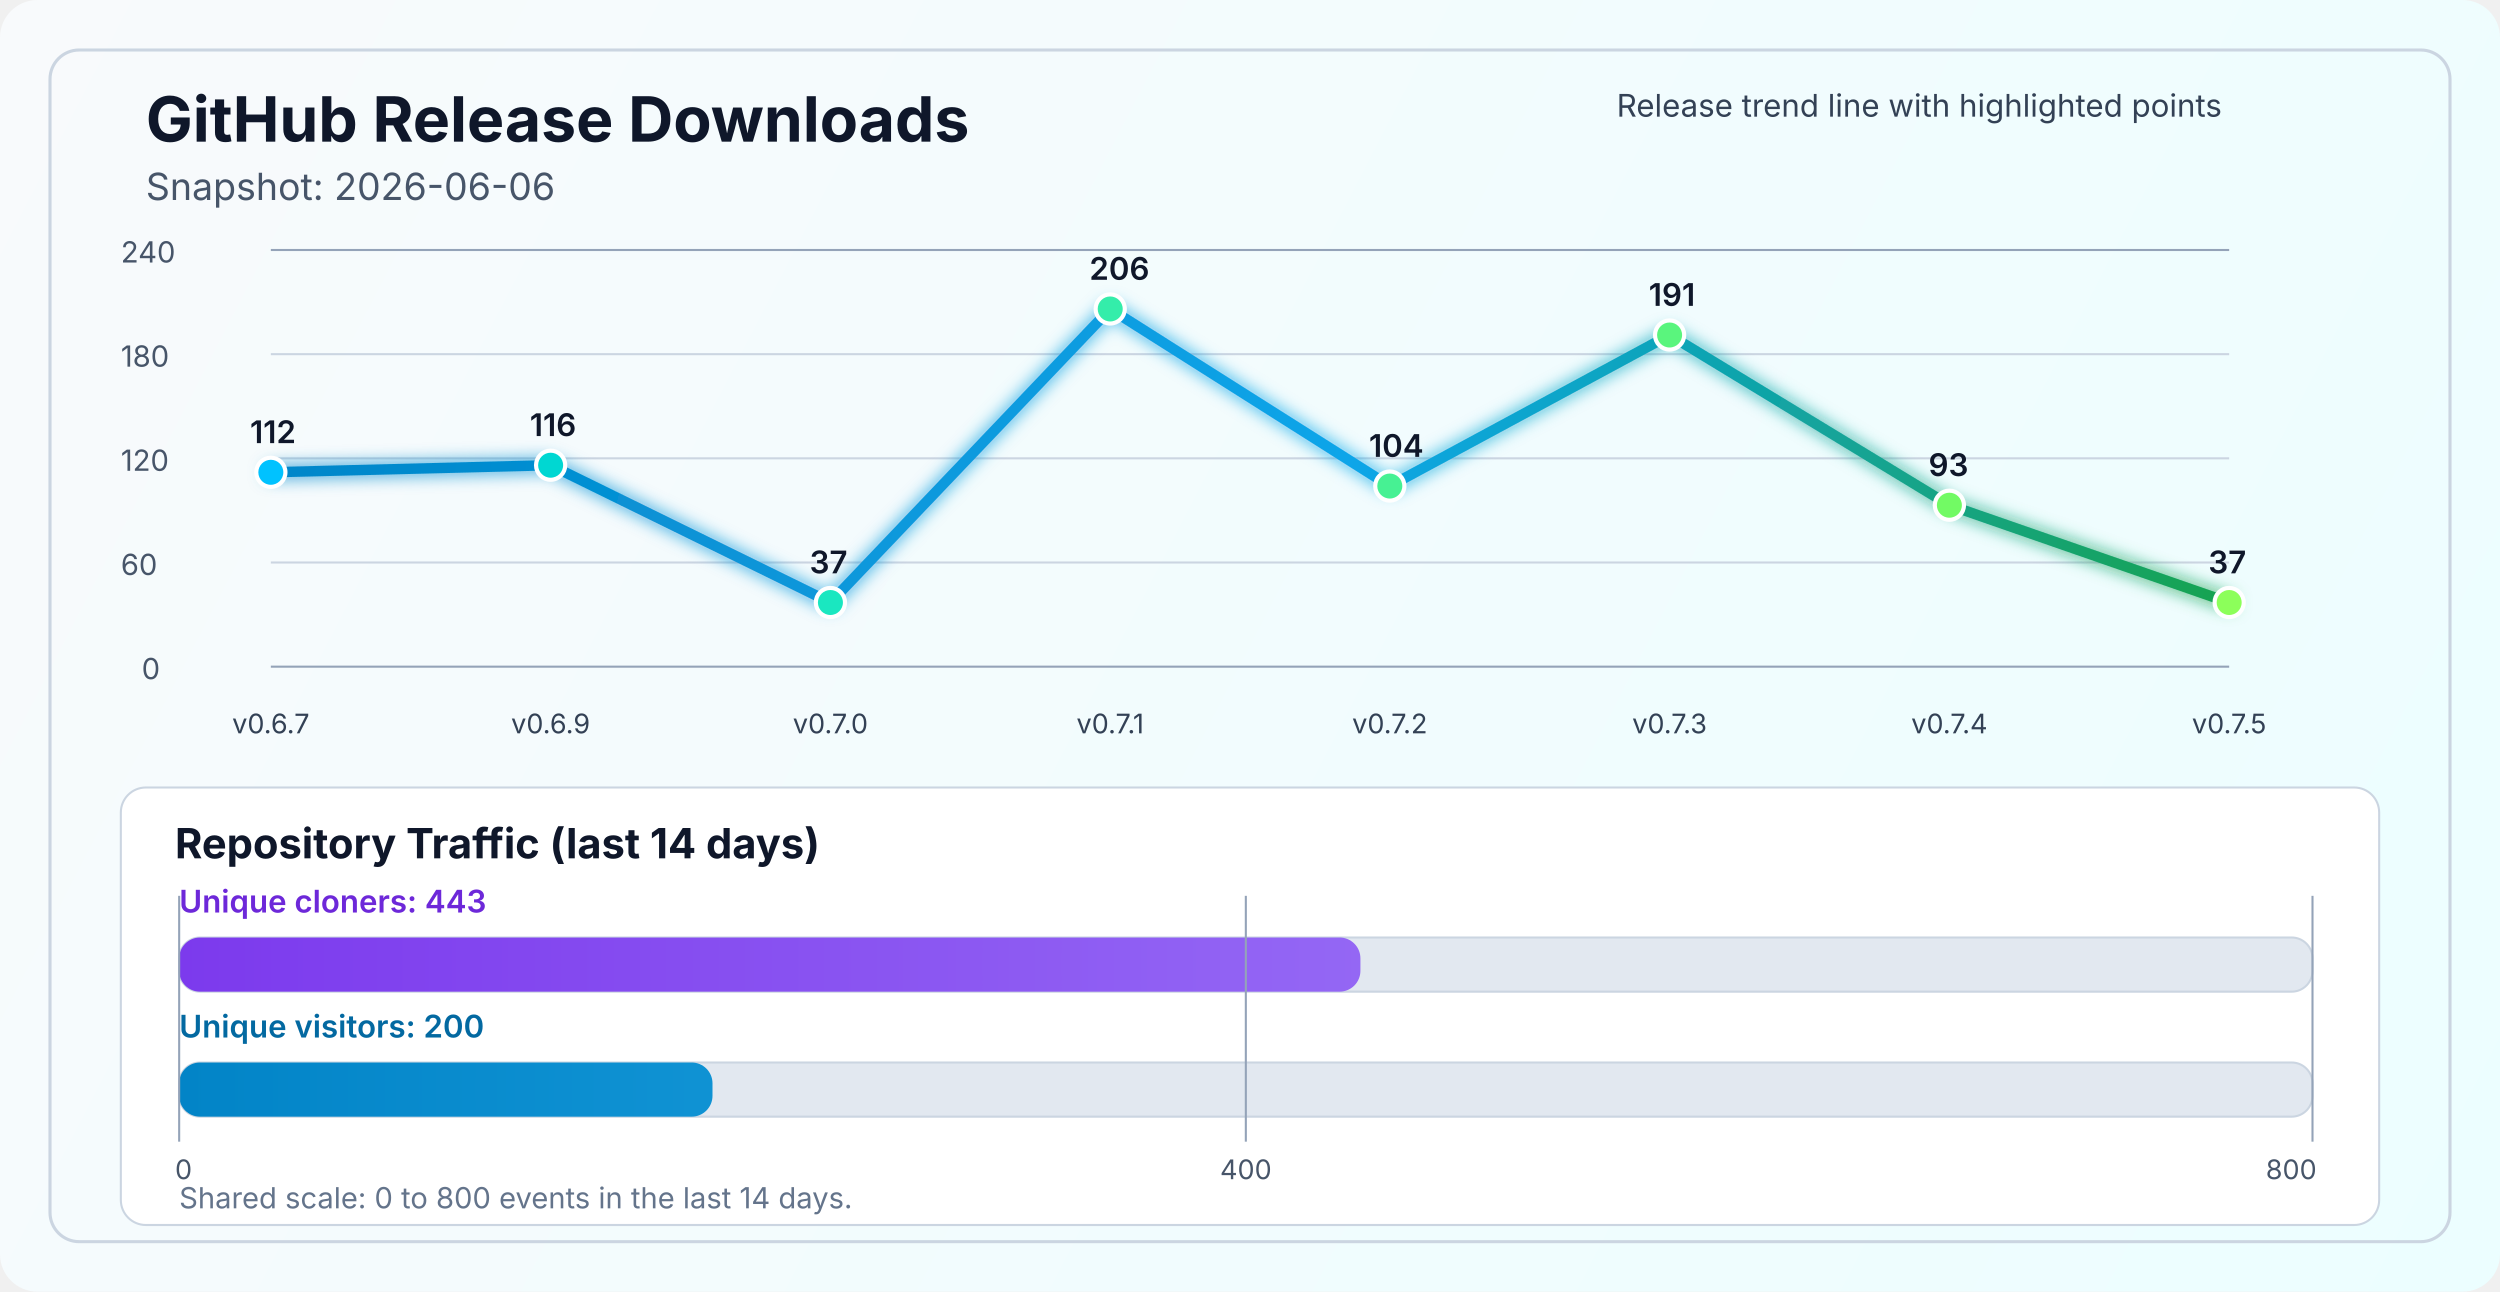
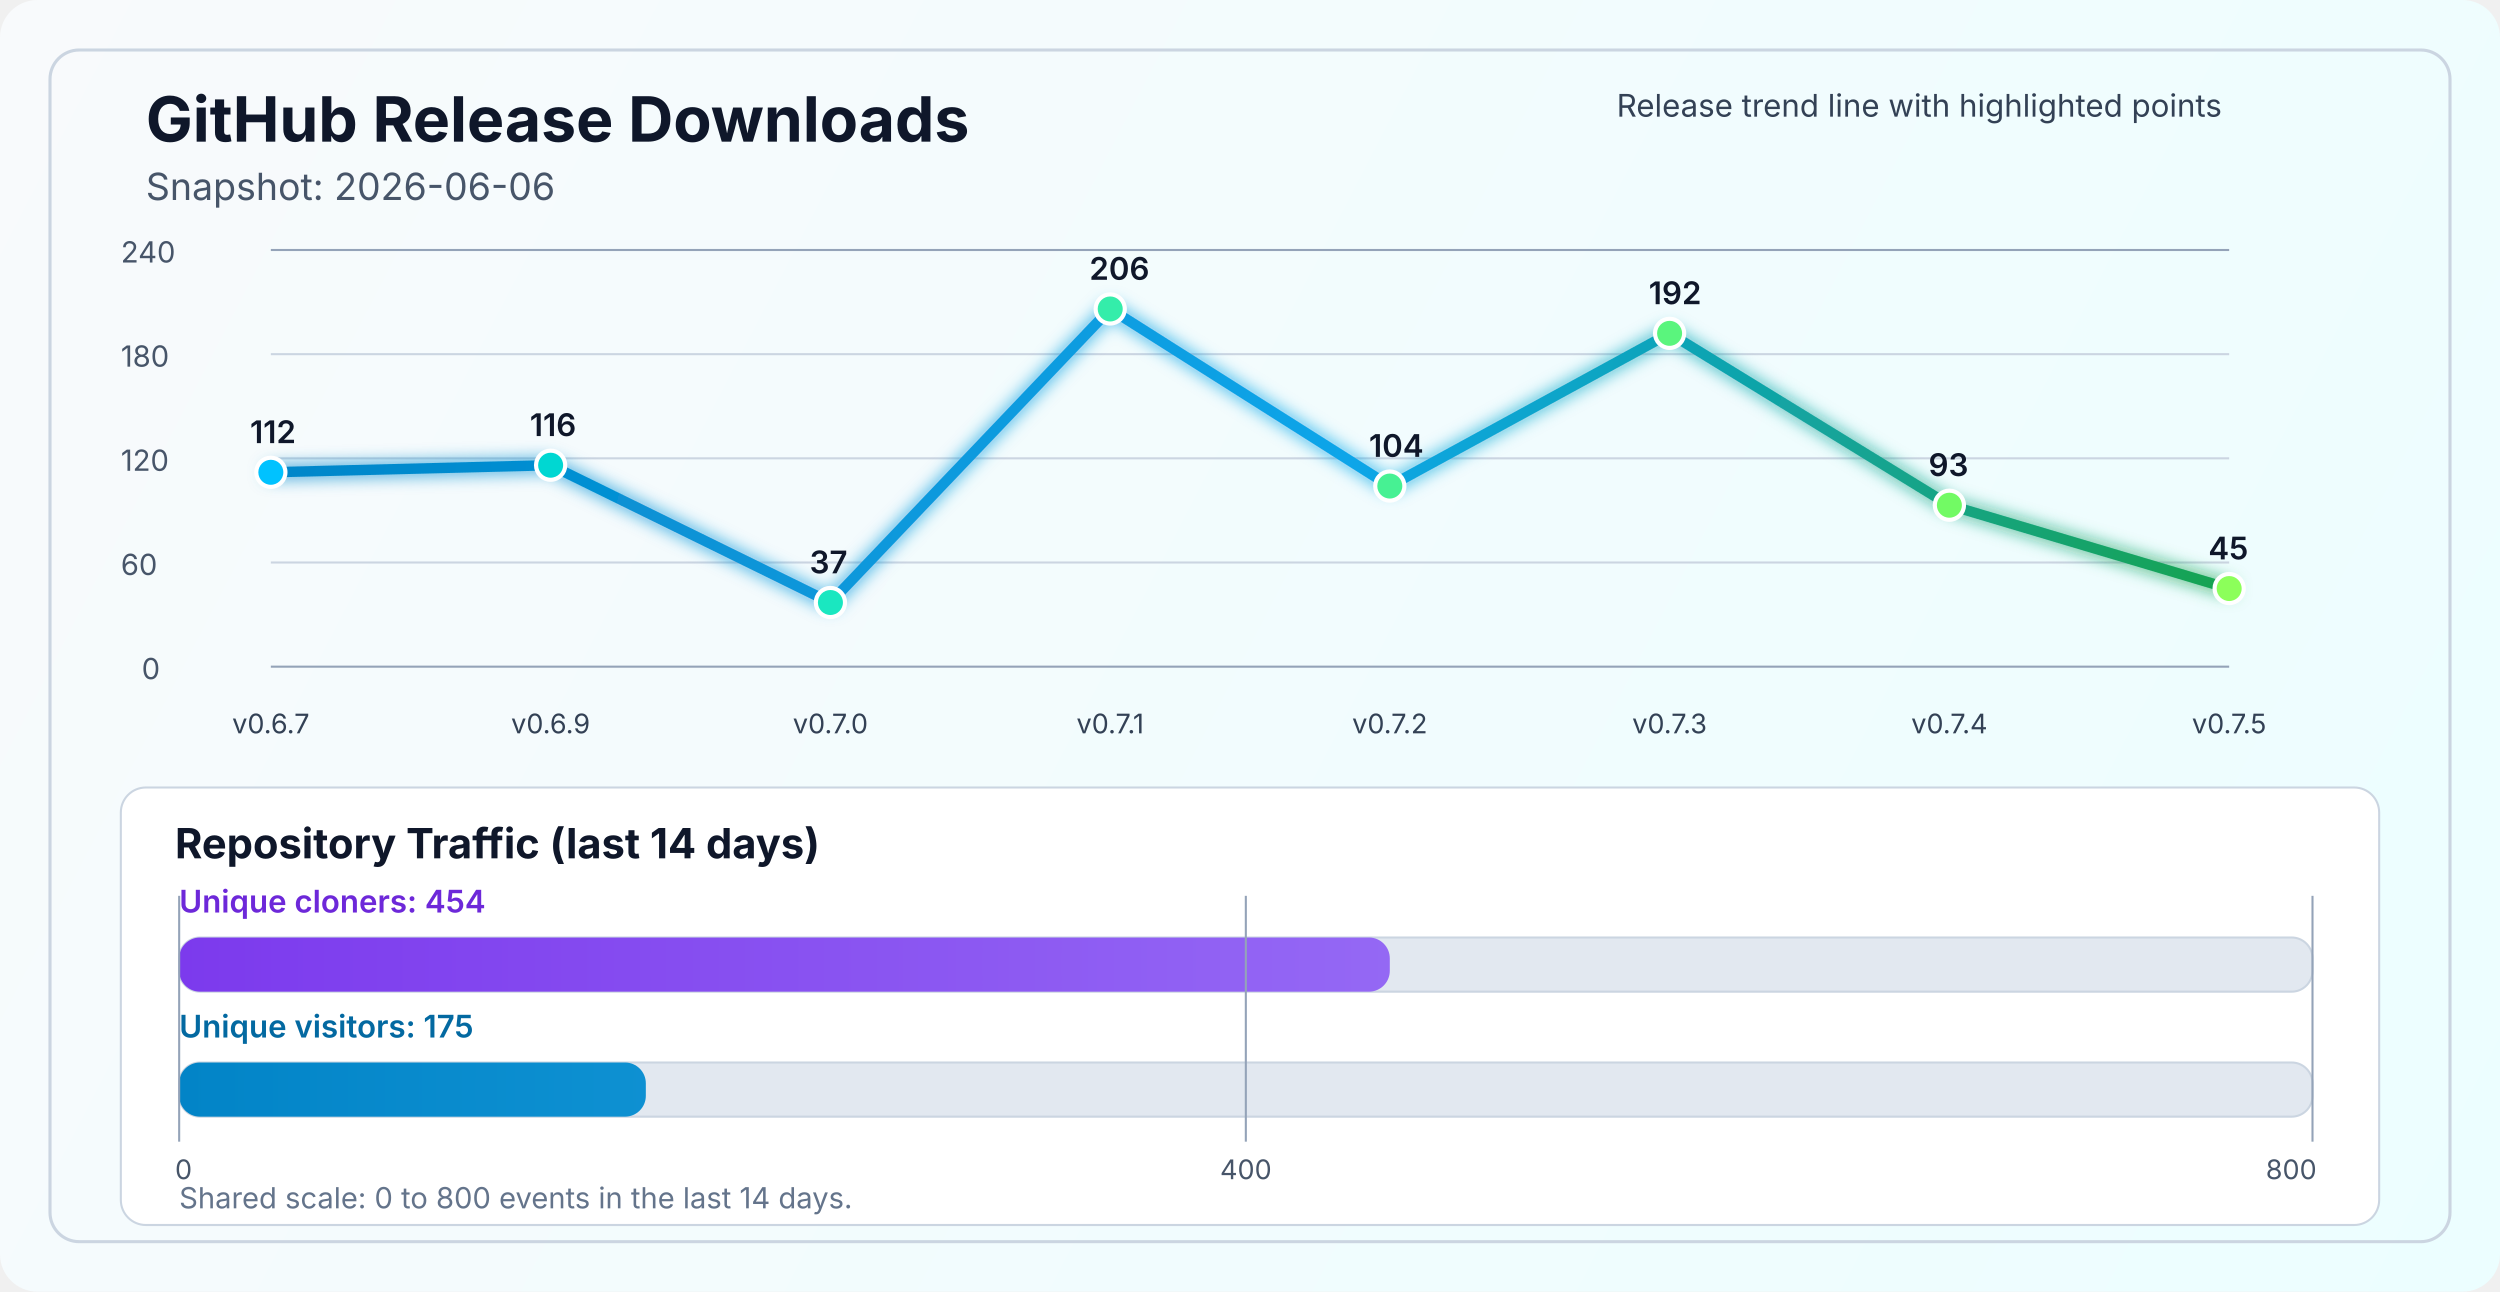
<svg xmlns="http://www.w3.org/2000/svg" width="1200" height="620" viewBox="0 0 1200 620" fill="none" role="img" aria-labelledby="title desc">
  <defs>
    <linearGradient id="bg" x1="0" y1="0" x2="1200" y2="620" gradientUnits="userSpaceOnUse">
      <stop stop-color="#F8FAFC" />
      <stop offset="1" stop-color="#ECFEFF" />
    </linearGradient>
    <linearGradient id="line" x1="130" y1="86" x2="1070" y2="340" gradientUnits="userSpaceOnUse">
      <stop stop-color="#0284C7" />
      <stop offset="0.55" stop-color="#0EA5E9" />
      <stop offset="1" stop-color="#16A34A" />
    </linearGradient>
    <linearGradient id="cloneFill" x1="86" y1="450" x2="1110" y2="450" gradientUnits="userSpaceOnUse">
      <stop stop-color="#7C3AED" />
      <stop offset="1" stop-color="#A78BFA" />
    </linearGradient>
    <linearGradient id="viewFill" x1="86" y1="482" x2="1110" y2="482" gradientUnits="userSpaceOnUse">
      <stop stop-color="#0284C7" />
      <stop offset="1" stop-color="#38BDF8" />
    </linearGradient>
    <filter id="glow" x="-50%" y="-50%" width="200%" height="200%">
      <feGaussianBlur stdDeviation="4" result="blur" />
      <feMerge>
        <feMergeNode in="blur" />
        <feMergeNode in="SourceGraphic" />
      </feMerge>
    </filter>
  </defs>
  <rect width="1200" height="620" rx="18" fill="url(#bg)" />
  <rect x="24" y="24" width="1152" height="572" rx="14" stroke="#CBD5E1" stroke-width="1.5" />
  <text x="70" y="68" fill="#0F172A" font-size="30" font-family="SF Pro Display, -apple-system, BlinkMacSystemFont, Segoe UI, sans-serif" font-weight="700">GitHub Release Downloads</text>
  <text x="70" y="96" fill="#475569" font-size="18" font-family="SF Pro Text, -apple-system, BlinkMacSystemFont, Segoe UI, sans-serif">Snapshot: 2026-06-06</text>
  <line x1="130" y1="320.0" x2="1070" y2="320.0" stroke="#94A3B8" stroke-width="1" />
  <line x1="130" y1="270.0" x2="1070" y2="270.0" stroke="#CBD5E1" stroke-width="1" />
  <line x1="130" y1="220.0" x2="1070" y2="220.0" stroke="#CBD5E1" stroke-width="1" />
  <line x1="130" y1="170.0" x2="1070" y2="170.0" stroke="#CBD5E1" stroke-width="1" />
  <line x1="130" y1="120.0" x2="1070" y2="120.0" stroke="#94A3B8" stroke-width="1" />
  <text x="68" y="326.0" fill="#475569" font-size="14" font-family="SF Pro Text, -apple-system, BlinkMacSystemFont, Segoe UI, sans-serif">0</text>
  <text x="58" y="276.0" fill="#475569" font-size="14" font-family="SF Pro Text, -apple-system, BlinkMacSystemFont, Segoe UI, sans-serif">60</text>
  <text x="58" y="226.0" fill="#475569" font-size="14" font-family="SF Pro Text, -apple-system, BlinkMacSystemFont, Segoe UI, sans-serif">120</text>
  <text x="58" y="176.0" fill="#475569" font-size="14" font-family="SF Pro Text, -apple-system, BlinkMacSystemFont, Segoe UI, sans-serif">180</text>
  <text x="58" y="126.0" fill="#475569" font-size="14" font-family="SF Pro Text, -apple-system, BlinkMacSystemFont, Segoe UI, sans-serif">240</text>
-   <polyline points="130.0,226.7 264.3,223.3 398.6,289.2 532.9,148.3 667.1,233.3 801.4,160.8 935.7,242.5 1070.0,289.2" fill="none" stroke="url(#line)" stroke-width="5" stroke-linecap="round" stroke-linejoin="round" filter="url(#glow)" />
+   <polyline points="130.0,226.7 264.3,223.3 398.6,289.2 532.9,148.3 667.1,233.3 801.4,160.0 935.7,242.5 1070.0,282.5" fill="none" stroke="url(#line)" stroke-width="5" stroke-linecap="round" stroke-linejoin="round" filter="url(#glow)" />
  <circle cx="130.0" cy="226.7" r="7" fill="#00C2FF" stroke="#FFFFFF" stroke-width="2" />
  <circle cx="264.3" cy="223.3" r="7" fill="#00D7D2" stroke="#FFFFFF" stroke-width="2" />
  <circle cx="398.6" cy="289.2" r="7" fill="#1AE7C0" stroke="#FFFFFF" stroke-width="2" />
  <circle cx="532.9" cy="148.3" r="7" fill="#34EDAA" stroke="#FFFFFF" stroke-width="2" />
  <circle cx="667.1" cy="233.3" r="7" fill="#47F193" stroke="#FFFFFF" stroke-width="2" />
-   <circle cx="801.4" cy="160.8" r="7" fill="#5AF57D" stroke="#FFFFFF" stroke-width="2" />
+   <circle cx="801.4" cy="160.0" r="7" fill="#5AF57D" stroke="#FFFFFF" stroke-width="2" />
  <circle cx="935.7" cy="242.5" r="7" fill="#72FA64" stroke="#FFFFFF" stroke-width="2" />
-   <circle cx="1070.0" cy="289.2" r="7" fill="#8CFF5A" stroke="#FFFFFF" stroke-width="2" />
+   <circle cx="1070.0" cy="282.5" r="7" fill="#8CFF5A" stroke="#FFFFFF" stroke-width="2" />
  <text x="130.0" y="352" text-anchor="middle" fill="#334155" font-size="13" font-family="SF Pro Text, -apple-system, BlinkMacSystemFont, Segoe UI, sans-serif">v0.6.7</text>
  <text x="264.3" y="352" text-anchor="middle" fill="#334155" font-size="13" font-family="SF Pro Text, -apple-system, BlinkMacSystemFont, Segoe UI, sans-serif">v0.6.9</text>
  <text x="398.6" y="352" text-anchor="middle" fill="#334155" font-size="13" font-family="SF Pro Text, -apple-system, BlinkMacSystemFont, Segoe UI, sans-serif">v0.7.0</text>
  <text x="532.9" y="352" text-anchor="middle" fill="#334155" font-size="13" font-family="SF Pro Text, -apple-system, BlinkMacSystemFont, Segoe UI, sans-serif">v0.7.1</text>
  <text x="667.1" y="352" text-anchor="middle" fill="#334155" font-size="13" font-family="SF Pro Text, -apple-system, BlinkMacSystemFont, Segoe UI, sans-serif">v0.7.2</text>
  <text x="801.4" y="352" text-anchor="middle" fill="#334155" font-size="13" font-family="SF Pro Text, -apple-system, BlinkMacSystemFont, Segoe UI, sans-serif">v0.7.3</text>
  <text x="935.7" y="352" text-anchor="middle" fill="#334155" font-size="13" font-family="SF Pro Text, -apple-system, BlinkMacSystemFont, Segoe UI, sans-serif">v0.7.4</text>
  <text x="1070.0" y="352" text-anchor="middle" fill="#334155" font-size="13" font-family="SF Pro Text, -apple-system, BlinkMacSystemFont, Segoe UI, sans-serif">v0.7.5</text>
  <text x="120.0" y="212.7" fill="#0F172A" font-size="15" font-family="SF Pro Text, -apple-system, BlinkMacSystemFont, Segoe UI, sans-serif" font-weight="600">112</text>
  <text x="254.3" y="209.3" fill="#0F172A" font-size="15" font-family="SF Pro Text, -apple-system, BlinkMacSystemFont, Segoe UI, sans-serif" font-weight="600">116</text>
  <text x="388.6" y="275.2" fill="#0F172A" font-size="15" font-family="SF Pro Text, -apple-system, BlinkMacSystemFont, Segoe UI, sans-serif" font-weight="600">37</text>
  <text x="522.9" y="134.3" fill="#0F172A" font-size="15" font-family="SF Pro Text, -apple-system, BlinkMacSystemFont, Segoe UI, sans-serif" font-weight="600">206</text>
  <text x="657.1" y="219.3" fill="#0F172A" font-size="15" font-family="SF Pro Text, -apple-system, BlinkMacSystemFont, Segoe UI, sans-serif" font-weight="600">104</text>
-   <text x="791.4" y="146.8" fill="#0F172A" font-size="15" font-family="SF Pro Text, -apple-system, BlinkMacSystemFont, Segoe UI, sans-serif" font-weight="600">191</text>
+   <text x="791.4" y="146.0" fill="#0F172A" font-size="15" font-family="SF Pro Text, -apple-system, BlinkMacSystemFont, Segoe UI, sans-serif" font-weight="600">192</text>
  <text x="925.7" y="228.5" fill="#0F172A" font-size="15" font-family="SF Pro Text, -apple-system, BlinkMacSystemFont, Segoe UI, sans-serif" font-weight="600">93</text>
-   <text x="1060.0" y="275.2" fill="#0F172A" font-size="15" font-family="SF Pro Text, -apple-system, BlinkMacSystemFont, Segoe UI, sans-serif" font-weight="600">37</text>
+   <text x="1060.0" y="268.5" fill="#0F172A" font-size="15" font-family="SF Pro Text, -apple-system, BlinkMacSystemFont, Segoe UI, sans-serif" font-weight="600">45</text>
  <text x="776" y="56" fill="#334155" font-size="15" font-family="SF Pro Text, -apple-system, BlinkMacSystemFont, Segoe UI, sans-serif">Release trend line with highlighted points</text>
  <rect x="58" y="378" width="1084" height="210" rx="12" fill="#FFFFFF" stroke="#CBD5E1" stroke-width="1" />
  <text x="84" y="412" fill="#0F172A" font-size="20" font-family="SF Pro Text, -apple-system, BlinkMacSystemFont, Segoe UI, sans-serif" font-weight="700">Repository Traffic (last 14 days)</text>
-   <text x="86" y="438" fill="#6D28D9" font-size="15" font-family="SF Pro Text, -apple-system, BlinkMacSystemFont, Segoe UI, sans-serif" font-weight="600">Unique cloners: 443</text>
+   <text x="86" y="438" fill="#6D28D9" font-size="15" font-family="SF Pro Text, -apple-system, BlinkMacSystemFont, Segoe UI, sans-serif" font-weight="600">Unique cloners: 454</text>
  <rect x="86" y="450" width="1024" height="26" rx="10" fill="#E2E8F0" stroke="#CBD5E1" stroke-width="1" />
-   <rect x="86" y="450" width="567.0" height="26" rx="10" fill="url(#cloneFill)" />
-   <text x="86" y="498" fill="#0369A1" font-size="15" font-family="SF Pro Text, -apple-system, BlinkMacSystemFont, Segoe UI, sans-serif" font-weight="600">Unique visitors: 200</text>
+   <rect x="86" y="450" width="581.1" height="26" rx="10" fill="url(#cloneFill)" />
+   <text x="86" y="498" fill="#0369A1" font-size="15" font-family="SF Pro Text, -apple-system, BlinkMacSystemFont, Segoe UI, sans-serif" font-weight="600">Unique visitors: 175</text>
  <rect x="86" y="510" width="1024" height="26" rx="10" fill="#E2E8F0" stroke="#CBD5E1" stroke-width="1" />
-   <rect x="86" y="510" width="256.0" height="26" rx="10" fill="url(#viewFill)" />
+   <rect x="86" y="510" width="224.0" height="26" rx="10" fill="url(#viewFill)" />
  <line x1="86" y1="430" x2="86" y2="548" stroke="#94A3B8" stroke-width="1" />
  <line x1="598.0" y1="430" x2="598.0" y2="548" stroke="#94A3B8" stroke-width="1" />
  <line x1="1110" y1="430" x2="1110" y2="548" stroke="#94A3B8" stroke-width="1" />
  <text x="84" y="566" text-anchor="start" fill="#475569" font-size="13" font-family="SF Pro Text, -apple-system, BlinkMacSystemFont, Segoe UI, sans-serif">0</text>
  <text x="598.0" y="566" text-anchor="middle" fill="#475569" font-size="13" font-family="SF Pro Text, -apple-system, BlinkMacSystemFont, Segoe UI, sans-serif">400</text>
  <text x="1112" y="566" text-anchor="end" fill="#475569" font-size="13" font-family="SF Pro Text, -apple-system, BlinkMacSystemFont, Segoe UI, sans-serif">800</text>
  <text x="86" y="580" fill="#64748B" font-size="14" font-family="SF Pro Text, -apple-system, BlinkMacSystemFont, Segoe UI, sans-serif">Shared scale: 0 to 800 events in the last 14 days.</text>
</svg>
